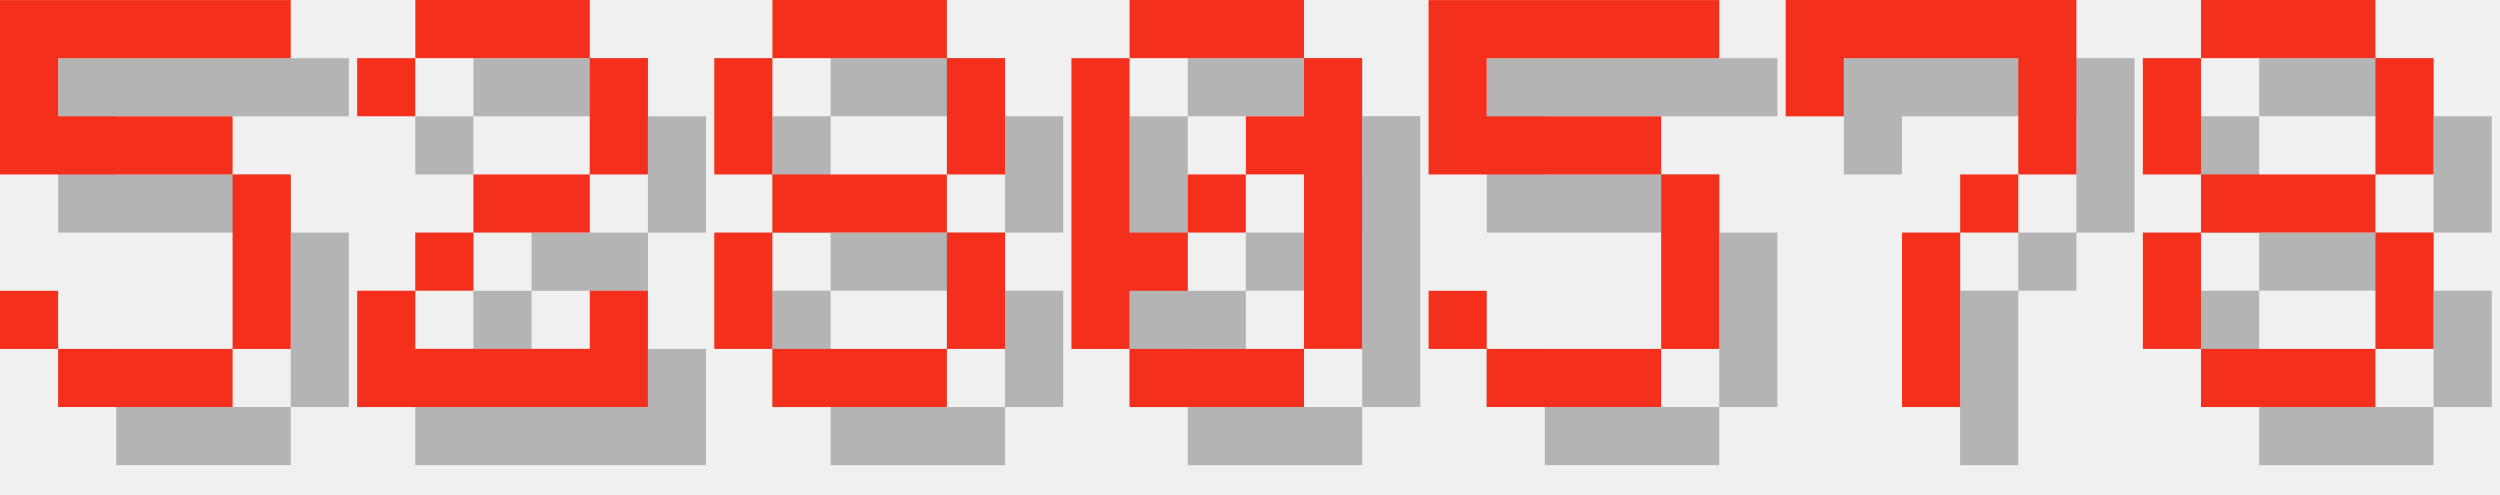
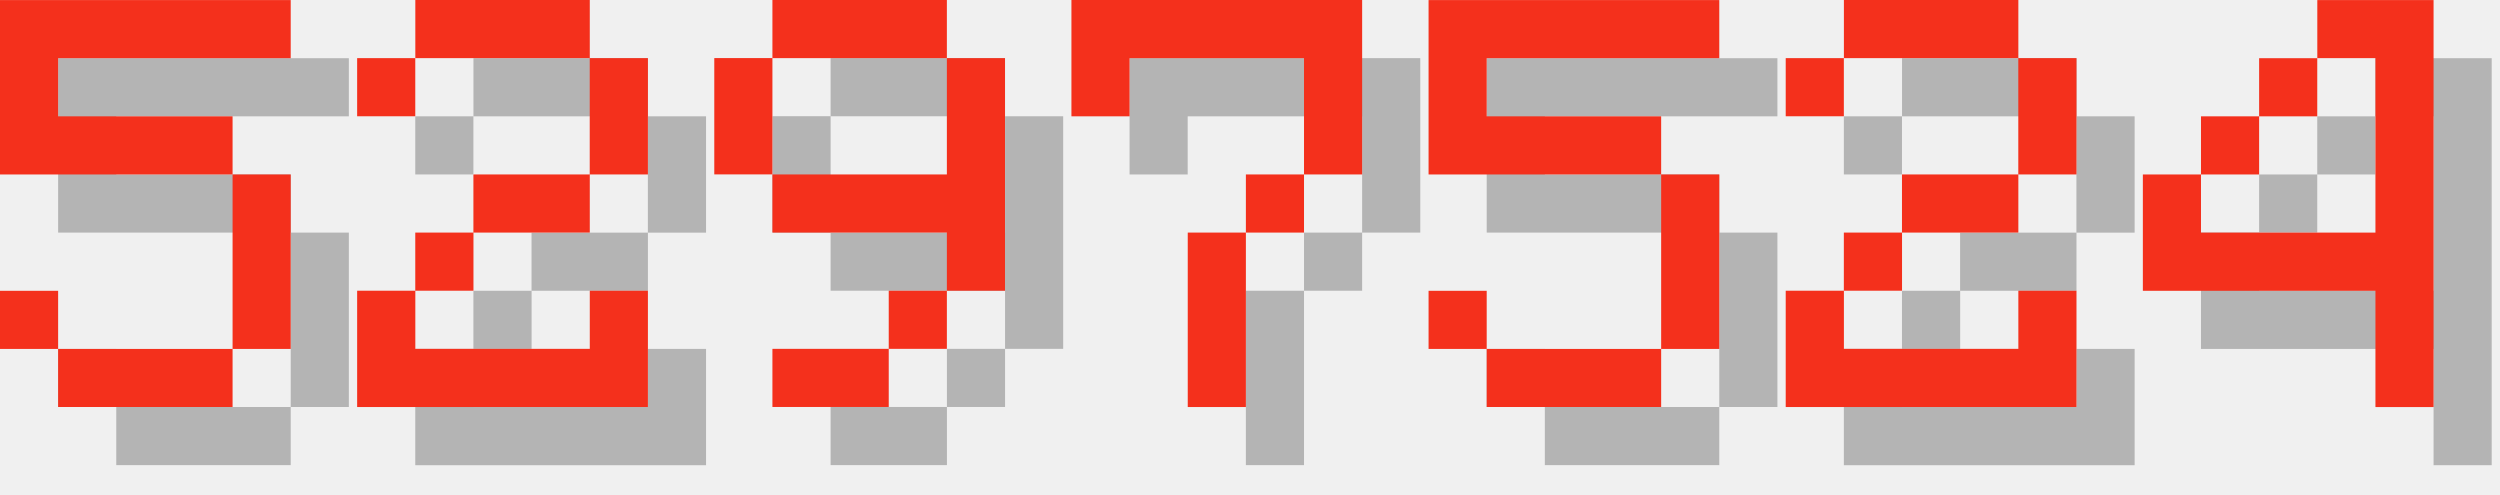
<svg xmlns="http://www.w3.org/2000/svg" version="1.1" width="182.0" height="36">
  <style>
        .text-foreground {
            fill: #F4301C;
        }
        .text-shadow {
            fill: #000000;
            fill-opacity: 0.25;
        }
    </style>
  <g class="digit" id="digit_5" transform="translate(0.0, 0), scale(4)">
    <path id="digit_5_shadow" class="text-shadow" d="m1.058 1.058v3.175h4.233v3.175h-3.175v-1.058h-1.058v1.058h1.058v1.058h3.175v-1.058h1.058v-3.175h-1.058v-1.058h-3.175v-1.058h4.233v-1.058h-5.292z" fill-opacity=".5" style="paint-order:stroke fill markers" />
    <path id="digit_5_fg" class="text-foreground" d="m0 0v3.175h4.233v3.175h-3.175v-1.058h-1.058v1.058h1.058v1.058h3.175v-1.058h1.058v-3.175h-1.058v-1.058h-3.175v-1.058h4.233v-1.058h-5.292z" fill="#fff" style="paint-order:stroke fill markers" />
  </g>
  <g class="digit" id="digit_2" transform="translate(26.0, 0), scale(4)">
    <path id="digit_2_shadow" class="text-shadow" d="m1.058 2.117v1.058h1.058v-1.058h3.175v2.117h-2.117v1.058h-1.058v1.058h-1.058v2.117h5.292v-2.117h-1.058v1.058h-3.175v-1.058h1.058v-1.058h2.117v-1.058h1.058v-2.117h-1.058v-1.058h-3.175v1.058h-1.058z" fill-opacity=".5" style="paint-order:stroke fill markers" />
    <path id="digit_2_fg" class="text-foreground" d="m0 1.058v1.058h1.058v-1.058h3.175v2.117h-2.117v1.058h-1.058v1.058h-1.058v2.117h5.292v-2.117h-1.058v1.058h-3.175v-1.058h1.058v-1.058h2.117v-1.058h1.058v-2.117h-1.058v-1.058h-3.175v1.058h-1.058z" fill="#fff" style="paint-order:stroke fill markers" />
  </g>
-   <g class="digit" id="digit_8" transform="translate(52.0, 0), scale(4)">
-     <path id="digit_8_shadow" class="text-shadow" d="m2.117 1.058v1.058h3.175v-1.058h-3.175zm3.175 1.058v2.117h1.058v-2.117h-1.058zm0 2.117h-3.175v1.058h3.175v-1.058zm0 1.058v2.117h1.058v-2.117h-1.058zm0 2.117h-3.175v1.058h3.175v-1.058zm-3.175 0v-2.117h-1.058v2.117h1.058zm0-3.175v-2.117h-1.058v2.117h1.058z" fill-opacity=".5" style="paint-order:stroke fill markers" />
-     <path id="digit_8_fg" class="text-foreground" d="m1.058 0v1.058h3.175v-1.058h-3.175zm3.175 1.058v2.117h1.058v-2.117h-1.058zm0 2.117h-3.175v1.058h3.175v-1.058zm0 1.058v2.117h1.058v-2.117h-1.058zm0 2.117h-3.175v1.058h3.175v-1.058zm-3.175 0v-2.117h-1.058v2.117h1.058zm0-3.175v-2.117h-1.058v2.117h1.058z" fill="#fff" style="paint-order:stroke fill markers" />
+   <g class="digit" id="digit_9" transform="translate(52.0, 0), scale(4)">
+     <path id="digit_9_shadow" class="text-shadow" d="m2.117 1.058v1.058h3.175v-1.058h-3.175zm3.175 1.058v2.117h-3.175v1.058h3.175v1.058h1.058v-4.233h-1.058zm0 4.233h-1.058v1.058h1.058v-1.058zm-1.058 1.058h-2.117v1.058h2.117v-1.058zm-2.117-3.175v-2.117h-1.058v2.117h1.058z" fill-opacity=".5" style="paint-order:stroke fill markers" />
+     <path id="digit_9_fg" class="text-foreground" d="m1.058 0v1.058h3.175v-1.058h-3.175zm3.175 1.058v2.117h-3.175v1.058h3.175v1.058h1.058v-4.233h-1.058zm0 4.233h-1.058v1.058h1.058v-1.058zm-1.058 1.058h-2.117v1.058h2.117v-1.058zm-2.117-3.175v-2.117h-1.058v2.117h1.058z" fill="#fff" style="paint-order:stroke fill markers" />
  </g>
-   <g class="digit" id="digit_0" transform="translate(78.0, 0), scale(4)">
-     <path id="digit_0_shadow" class="text-shadow" d="m2.117 1.058v1.058h3.175v-1.058h-3.175zm3.175 1.058v1.058h-1.058v1.058h1.058v3.175h1.058v-5.292h-1.058zm0 5.292h-3.175v1.058h3.175v-1.058zm-3.175 0v-1.058h1.058v-1.058h-1.058v-3.175h-1.058v5.292h1.058zm1.058-2.117h1.058v-1.058h-1.058v1.058z" fill-opacity=".5" style="paint-order:stroke fill markers" />
-     <path id="digit_0_fg" class="text-foreground" d="m1.058 0v1.058h3.175v-1.058h-3.175zm3.175 1.058v1.058h-1.058v1.058h1.058v3.175h1.058v-5.292h-1.058zm0 5.292h-3.175v1.058h3.175v-1.058zm-3.175 0v-1.058h1.058v-1.058h-1.058v-3.175h-1.058v5.292h1.058zm1.058-2.117h1.058v-1.058h-1.058v1.058z" fill="#fff" style="paint-order:stroke fill markers" />
+   <g class="digit" id="digit_7" transform="translate(78.0, 0), scale(4)">
+     <path id="digit_7_shadow" class="text-shadow" d="m1.058 1.058 2e-6 2.117h1.058v-1.058h3.175v1.058l2e-7 1.058h-1.058v1.058h-1.058l4e-7 3.175 1.058 1e-7v-3.175h1.058v-1.058h1.058l5e-7 -1.058v-2.117z" fill-opacity=".5" style="paint-order:stroke fill markers" />
+     <path id="digit_7_fg" class="text-foreground" d="m0 0 2e-6 2.117h1.058v-1.058h3.175v1.058l2e-7 1.058h-1.058v1.058h-1.058l4e-7 3.175 1.058 1e-7v-3.175h1.058v-1.058h1.058l5e-7 -1.058v-2.117z" fill="#fff" style="paint-order:stroke fill markers" />
  </g>
  <g class="digit" id="digit_5" transform="translate(104.0, 0), scale(4)">
    <path id="digit_5_shadow" class="text-shadow" d="m1.058 1.058v3.175h4.233v3.175h-3.175v-1.058h-1.058v1.058h1.058v1.058h3.175v-1.058h1.058v-3.175h-1.058v-1.058h-3.175v-1.058h4.233v-1.058h-5.292z" fill-opacity=".5" style="paint-order:stroke fill markers" />
    <path id="digit_5_fg" class="text-foreground" d="m0 0v3.175h4.233v3.175h-3.175v-1.058h-1.058v1.058h1.058v1.058h3.175v-1.058h1.058v-3.175h-1.058v-1.058h-3.175v-1.058h4.233v-1.058h-5.292z" fill="#fff" style="paint-order:stroke fill markers" />
  </g>
-   <g class="digit" id="digit_7" transform="translate(130.0, 0), scale(4)">
-     <path id="digit_7_shadow" class="text-shadow" d="m1.058 1.058 2e-6 2.117h1.058v-1.058h3.175v1.058l2e-7 1.058h-1.058v1.058h-1.058l4e-7 3.175 1.058 1e-7v-3.175h1.058v-1.058h1.058l5e-7 -1.058v-2.117z" fill-opacity=".5" style="paint-order:stroke fill markers" />
-     <path id="digit_7_fg" class="text-foreground" d="m0 0 2e-6 2.117h1.058v-1.058h3.175v1.058l2e-7 1.058h-1.058v1.058h-1.058l4e-7 3.175 1.058 1e-7v-3.175h1.058v-1.058h1.058l5e-7 -1.058v-2.117z" fill="#fff" style="paint-order:stroke fill markers" />
+   <g class="digit" id="digit_2" transform="translate(130.0, 0), scale(4)">
+     <path id="digit_2_shadow" class="text-shadow" d="m1.058 2.117v1.058h1.058v-1.058h3.175v2.117h-2.117v1.058h-1.058v1.058h-1.058v2.117h5.292v-2.117h-1.058v1.058h-3.175v-1.058h1.058v-1.058h2.117v-1.058h1.058v-2.117h-1.058v-1.058h-3.175v1.058h-1.058z" fill-opacity=".5" style="paint-order:stroke fill markers" />
+     <path id="digit_2_fg" class="text-foreground" d="m0 1.058v1.058h1.058v-1.058h3.175v2.117h-2.117v1.058h-1.058v1.058h-1.058v2.117h5.292v-2.117h-1.058v1.058h-3.175v-1.058h1.058v-1.058h2.117v-1.058h1.058v-2.117h-1.058v-1.058h-3.175v1.058h-1.058z" fill="#fff" style="paint-order:stroke fill markers" />
  </g>
-   <g class="digit" id="digit_8" transform="translate(156.0, 0), scale(4)">
-     <path id="digit_8_shadow" class="text-shadow" d="m2.117 1.058v1.058h3.175v-1.058h-3.175zm3.175 1.058v2.117h1.058v-2.117h-1.058zm0 2.117h-3.175v1.058h3.175v-1.058zm0 1.058v2.117h1.058v-2.117h-1.058zm0 2.117h-3.175v1.058h3.175v-1.058zm-3.175 0v-2.117h-1.058v2.117h1.058zm0-3.175v-2.117h-1.058v2.117h1.058z" fill-opacity=".5" style="paint-order:stroke fill markers" />
-     <path id="digit_8_fg" class="text-foreground" d="m1.058 0v1.058h3.175v-1.058h-3.175zm3.175 1.058v2.117h1.058v-2.117h-1.058zm0 2.117h-3.175v1.058h3.175v-1.058zm0 1.058v2.117h1.058v-2.117h-1.058zm0 2.117h-3.175v1.058h3.175v-1.058zm-3.175 0v-2.117h-1.058v2.117h1.058zm0-3.175v-2.117h-1.058v2.117h1.058z" fill="#fff" style="paint-order:stroke fill markers" />
+   <g class="digit" id="digit_4" transform="translate(156.0, 0), scale(4)">
+     <path id="digit_4_shadow" class="text-shadow" d="m4.233 1.058v1.058h1.058v3.175h-3.175v-1.058h-1.058v2.117h4.233v2.117h1.058v-7.408h-2.117zm-2.117 3.175h1.058v-1.058h-1.058v1.058zm1.058-1.058h1.058v-1.058h-1.058v1.058z" fill-opacity=".5" style="paint-order:stroke fill markers" />
+     <path id="digit_4_fg" class="text-foreground" d="m3.175 0v1.058h1.058v3.175h-3.175v-1.058h-1.058v2.117h4.233v2.117h1.058v-7.408h-2.117zm-2.117 3.175h1.058v-1.058h-1.058v1.058zm1.058-1.058h1.058v-1.058h-1.058v1.058z" fill="#fff" style="paint-order:stroke fill markers" />
  </g>
</svg>
